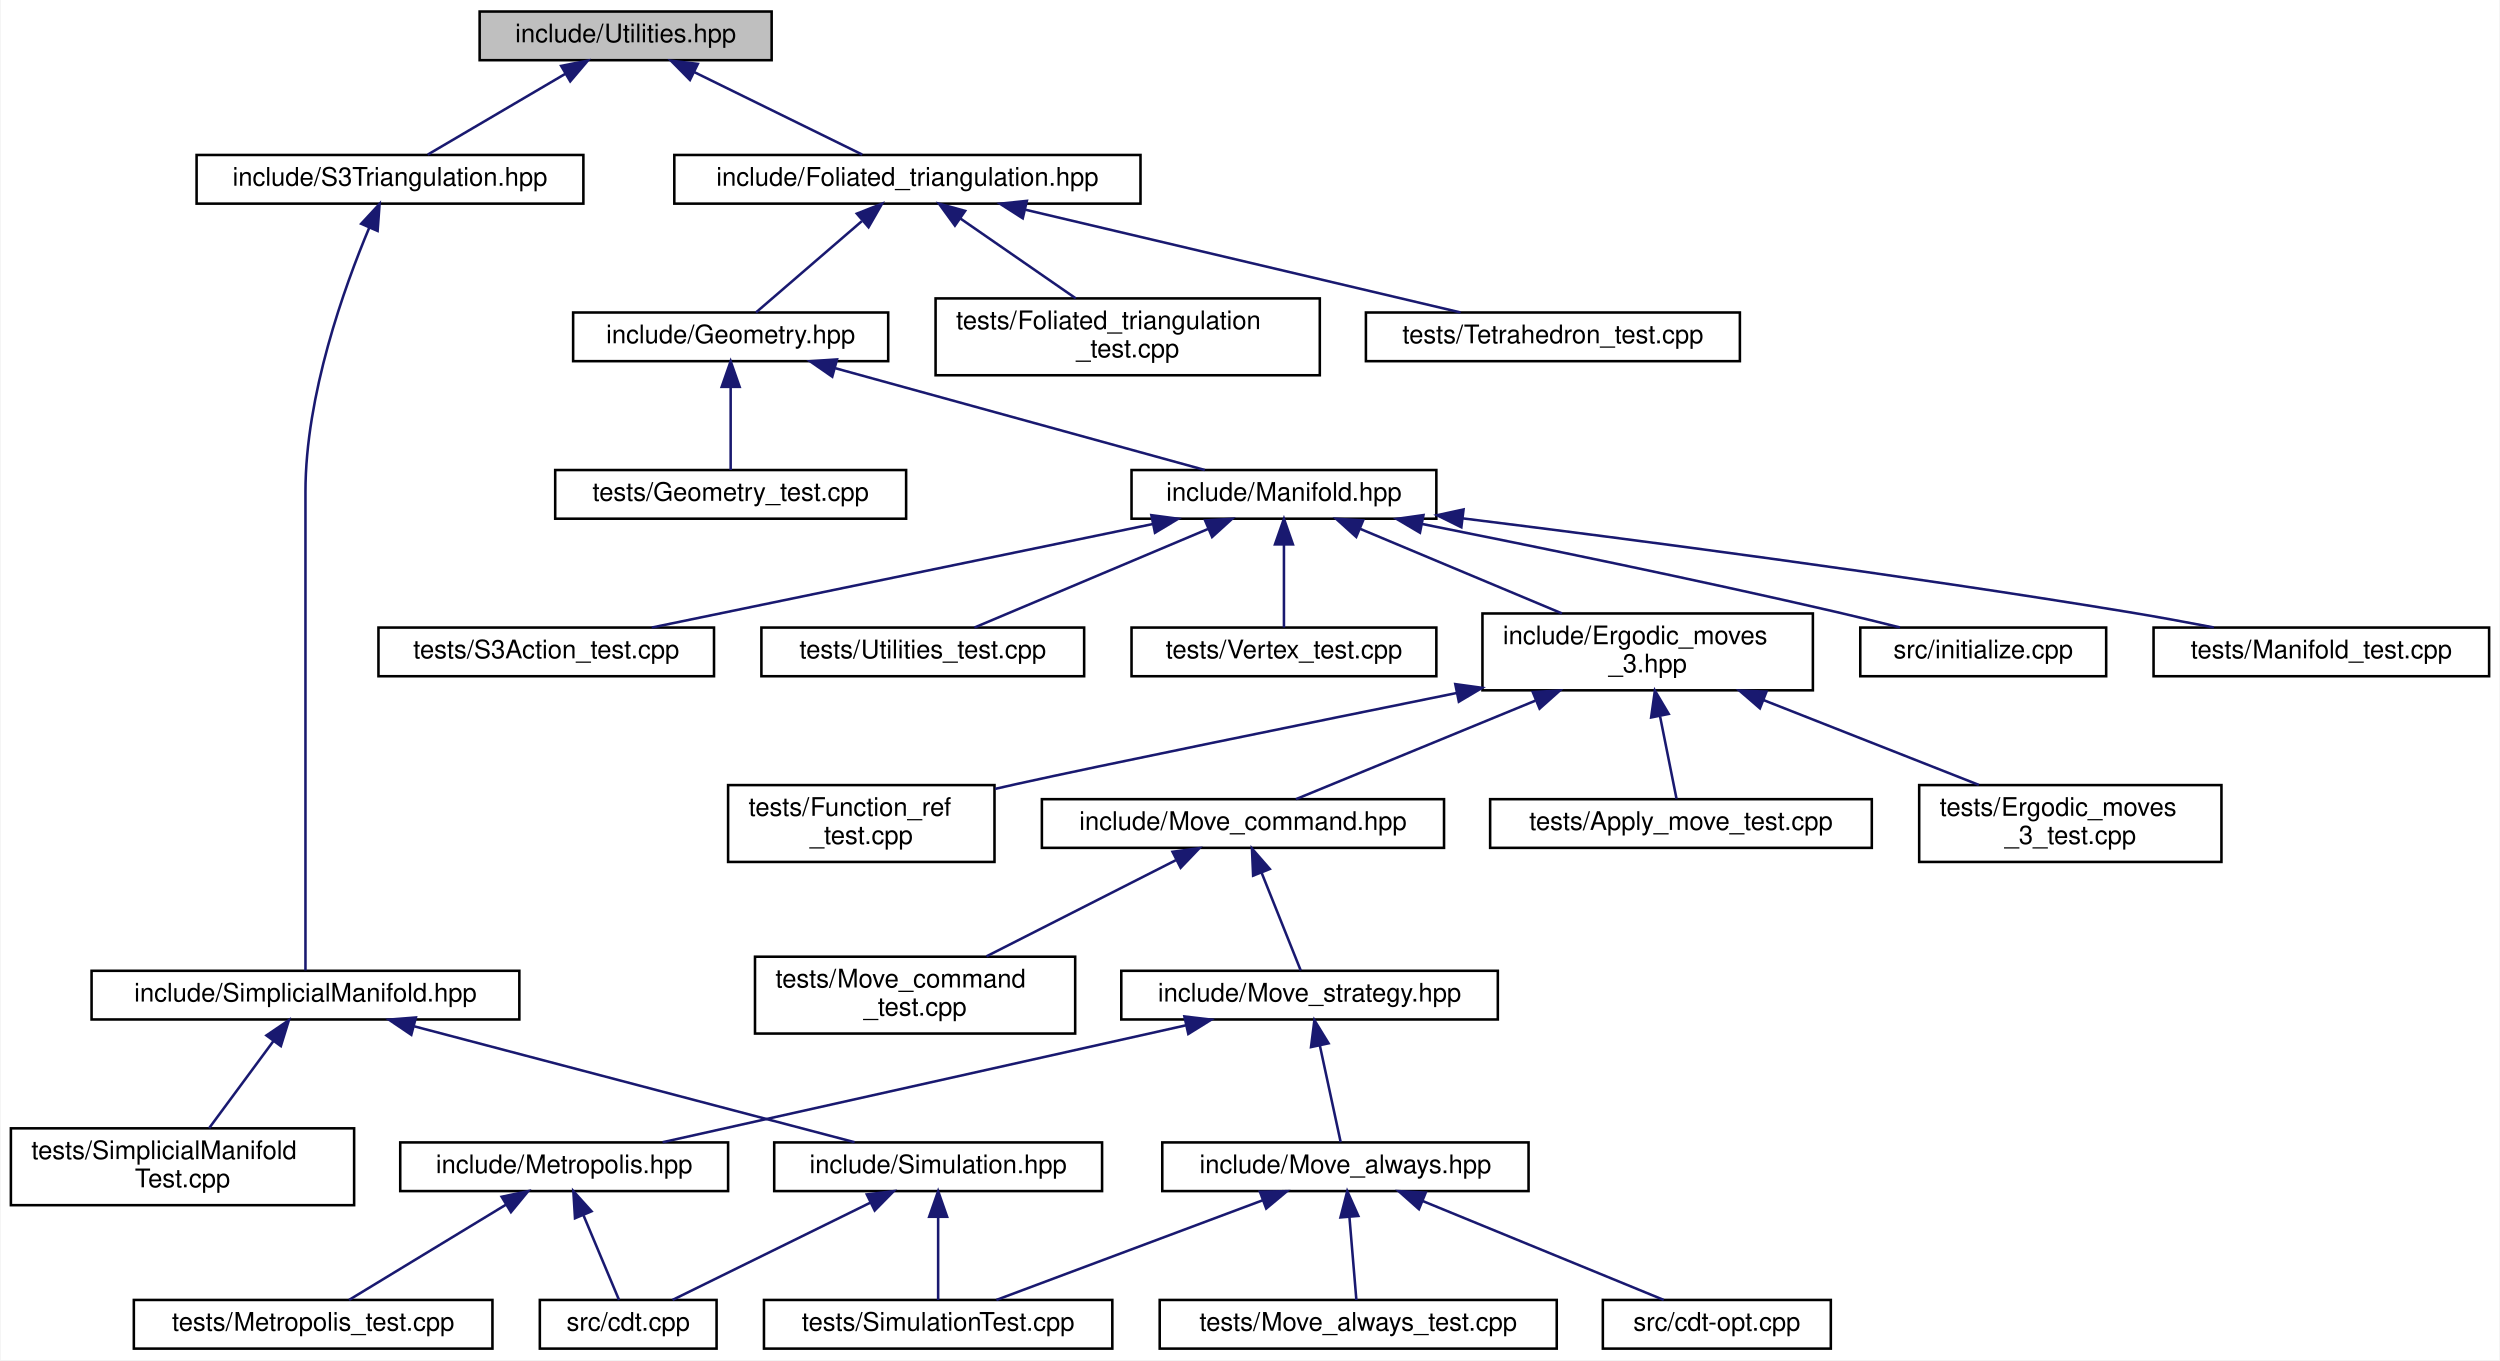
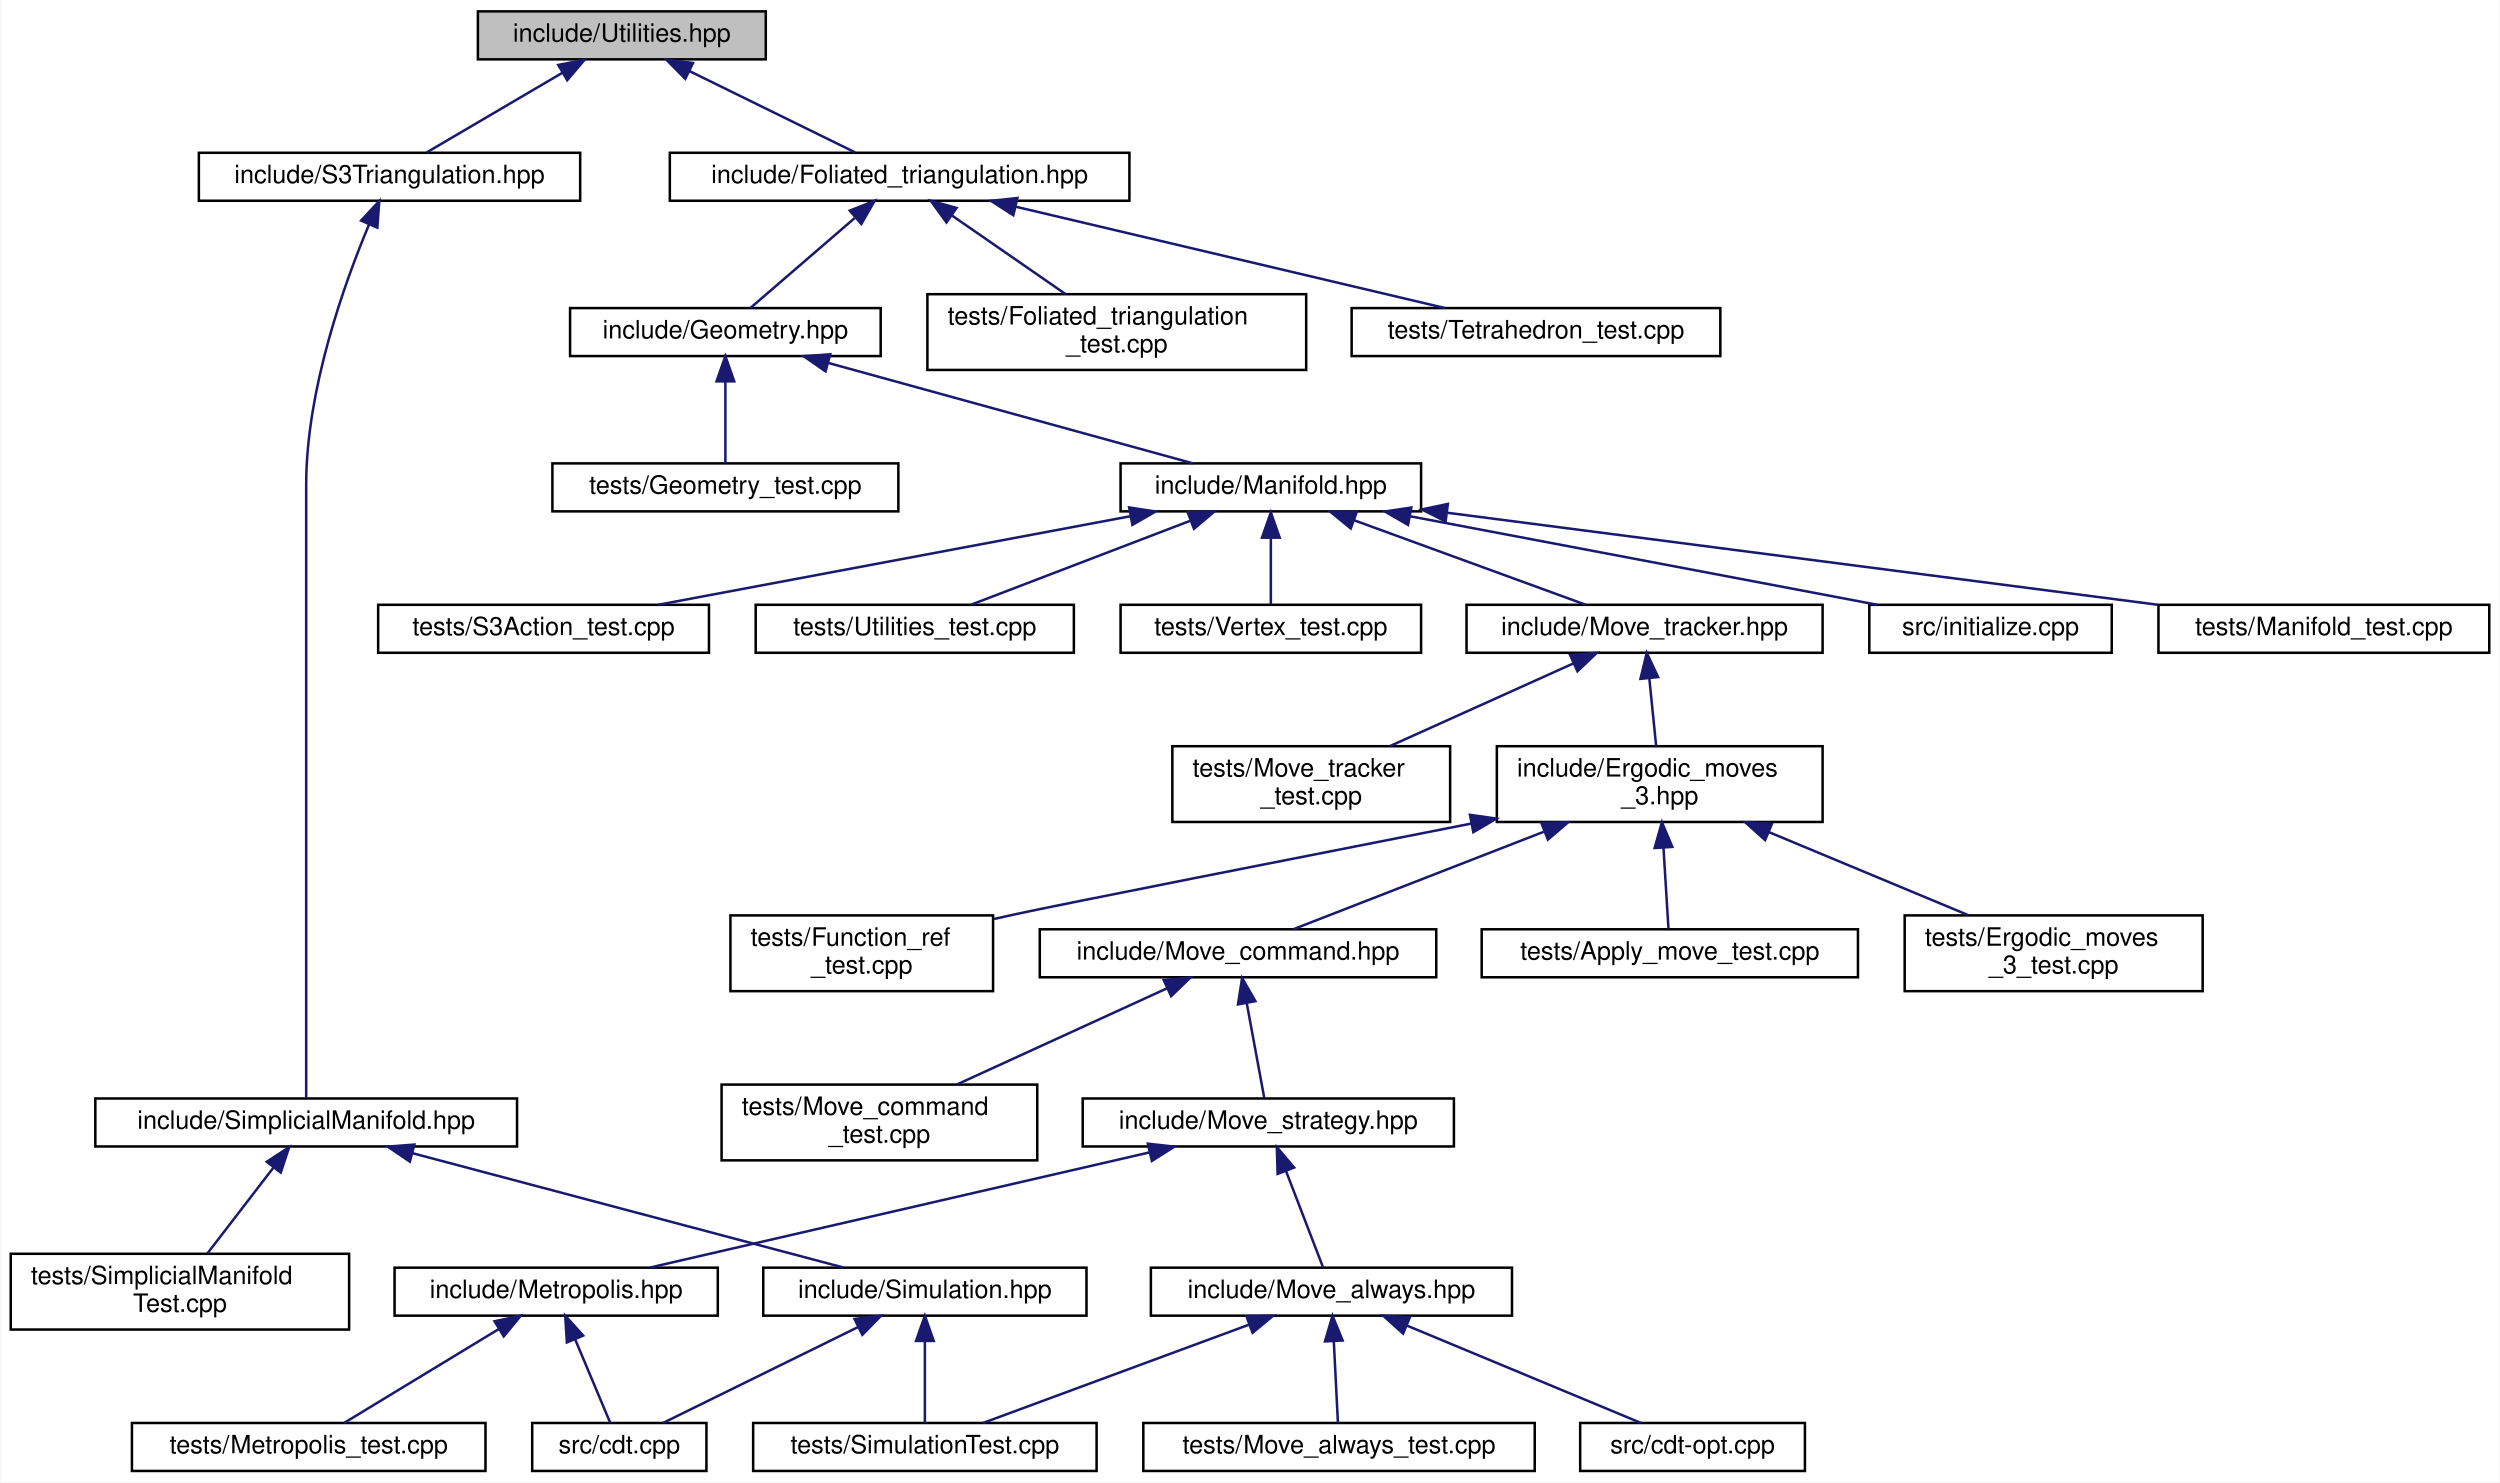
- <svg xmlns="http://www.w3.org/2000/svg" xmlns:xlink="http://www.w3.org/1999/xlink" width="976pt" height="531pt" viewBox="0.00 0.00 975.50 531.00">
-   <g id="graph0" class="graph" transform="scale(1 1) rotate(0) translate(4 527)">
-     <polygon fill="white" stroke="transparent" points="-4,4 -4,-527 971.5,-527 971.5,4 -4,4" />
+ <svg xmlns="http://www.w3.org/2000/svg" xmlns:xlink="http://www.w3.org/1999/xlink" width="990pt" height="587pt" viewBox="0.00 0.00 989.50 587.00">
+   <g id="graph0" class="graph" transform="scale(1 1) rotate(0) translate(4 583)">
+     <polygon fill="white" stroke="transparent" points="-4,4 -4,-583 985.5,-583 985.5,4 -4,4" />
    <g id="node1" class="node">
      <g id="a_node1">
        <a xlink:title="Utility functions.">
-           <polygon fill="#bfbfbf" stroke="black" points="183,-503.5 183,-522.5 297,-522.5 297,-503.5 183,-503.5" />
-           <text text-anchor="middle" x="240" y="-510.5" font-family="Helvetica,sans-Serif" font-size="10.00">include/Utilities.hpp</text>
+           <polygon fill="#bfbfbf" stroke="black" points="185,-559.5 185,-578.5 299,-578.5 299,-559.5 185,-559.5" />
+           <text text-anchor="middle" x="242" y="-566.5" font-family="Helvetica,sans-Serif" font-size="10.00">include/Utilities.hpp</text>
        </a>
      </g>
    </g>
    <g id="node2" class="node">
      <g id="a_node2">
        <a xlink:href="_foliated__triangulation_8hpp.html" target="_top" xlink:title="Create foliated spherical triangulations.">
-           <polygon fill="white" stroke="black" points="259,-447.5 259,-466.5 441,-466.5 441,-447.5 259,-447.5" />
-           <text text-anchor="middle" x="350" y="-454.5" font-family="Helvetica,sans-Serif" font-size="10.00">include/Foliated_triangulation.hpp</text>
+           <polygon fill="white" stroke="black" points="261,-503.5 261,-522.5 443,-522.5 443,-503.5 261,-503.5" />
+           <text text-anchor="middle" x="352" y="-510.5" font-family="Helvetica,sans-Serif" font-size="10.00">include/Foliated_triangulation.hpp</text>
        </a>
      </g>
    </g>
    <g id="edge1" class="edge">
-       <path fill="none" stroke="midnightblue" d="M266.76,-498.86C287.16,-488.85 314.67,-475.35 332.37,-466.65" />
-       <polygon fill="midnightblue" stroke="midnightblue" points="265.11,-495.78 257.67,-503.32 268.19,-502.06 265.11,-495.78" />
-     </g>
-     <g id="node27" class="node">
-       <g id="a_node27">
+       <path fill="none" stroke="midnightblue" d="M268.76,-554.86C289.16,-544.85 316.67,-531.35 334.37,-522.65" />
+       <polygon fill="midnightblue" stroke="midnightblue" points="267.11,-551.78 259.67,-559.32 270.19,-558.06 267.11,-551.78" />
+     </g>
+     <g id="node29" class="node">
+       <g id="a_node29">
        <a xlink:href="_s3_triangulation_8hpp.html" target="_top" xlink:title="Functions on 3D Spherical Delaunay Triangulations.">
-           <polygon fill="white" stroke="black" points="72.5,-447.5 72.5,-466.5 223.5,-466.5 223.5,-447.5 72.5,-447.5" />
-           <text text-anchor="middle" x="148" y="-454.5" font-family="Helvetica,sans-Serif" font-size="10.00">include/S3Triangulation.hpp</text>
-         </a>
-       </g>
-     </g>
-     <g id="edge26" class="edge">
-       <path fill="none" stroke="midnightblue" d="M216.45,-498.18C199.52,-488.24 177.22,-475.15 162.74,-466.65" />
-       <polygon fill="midnightblue" stroke="midnightblue" points="214.82,-501.28 225.22,-503.32 218.37,-495.24 214.82,-501.28" />
+           <polygon fill="white" stroke="black" points="74.5,-503.5 74.5,-522.5 225.5,-522.5 225.5,-503.5 74.5,-503.5" />
+           <text text-anchor="middle" x="150" y="-510.5" font-family="Helvetica,sans-Serif" font-size="10.00">include/S3Triangulation.hpp</text>
+         </a>
+       </g>
+     </g>
+     <g id="edge28" class="edge">
+       <path fill="none" stroke="midnightblue" d="M218.45,-554.18C201.52,-544.24 179.22,-531.15 164.74,-522.65" />
+       <polygon fill="midnightblue" stroke="midnightblue" points="216.82,-557.28 227.22,-559.32 220.37,-551.24 216.82,-557.28" />
    </g>
    <g id="node3" class="node">
      <g id="a_node3">
        <a xlink:href="_geometry_8hpp.html" target="_top" xlink:title="Geometric quantities of Manifold used by MoveAlgorithm.">
-           <polygon fill="white" stroke="black" points="219.5,-386 219.5,-405 342.5,-405 342.5,-386 219.5,-386" />
-           <text text-anchor="middle" x="281" y="-393" font-family="Helvetica,sans-Serif" font-size="10.00">include/Geometry.hpp</text>
+           <polygon fill="white" stroke="black" points="221.5,-442 221.5,-461 344.5,-461 344.5,-442 221.5,-442" />
+           <text text-anchor="middle" x="283" y="-449" font-family="Helvetica,sans-Serif" font-size="10.00">include/Geometry.hpp</text>
        </a>
      </g>
    </g>
    <g id="edge2" class="edge">
-       <path fill="none" stroke="midnightblue" d="M332.2,-440.65C319.04,-429.31 301.62,-414.28 290.87,-405.01" />
-       <polygon fill="midnightblue" stroke="midnightblue" points="330.26,-443.6 340.11,-447.48 334.83,-438.29 330.26,-443.6" />
-     </g>
-     <g id="node25" class="node">
-       <g id="a_node25">
+       <path fill="none" stroke="midnightblue" d="M334.2,-496.65C321.04,-485.31 303.62,-470.28 292.87,-461.01" />
+       <polygon fill="midnightblue" stroke="midnightblue" points="332.26,-499.6 342.11,-503.48 336.83,-494.29 332.26,-499.6" />
+     </g>
+     <g id="node27" class="node">
+       <g id="a_node27">
        <a xlink:href="_foliated__triangulation__test_8cpp.html" target="_top" xlink:title="Tests for foliated triangulations.">
-           <polygon fill="white" stroke="black" points="361,-380.5 361,-410.5 511,-410.5 511,-380.5 361,-380.5" />
-           <text text-anchor="start" x="369" y="-398.5" font-family="Helvetica,sans-Serif" font-size="10.00">tests/Foliated_triangulation</text>
-           <text text-anchor="middle" x="436" y="-387.5" font-family="Helvetica,sans-Serif" font-size="10.00">_test.cpp</text>
-         </a>
-       </g>
-     </g>
-     <g id="edge24" class="edge">
-       <path fill="none" stroke="midnightblue" d="M370.61,-441.74C384.28,-432.28 402.13,-419.93 415.73,-410.52" />
-       <polygon fill="midnightblue" stroke="midnightblue" points="368.55,-438.91 362.32,-447.48 372.54,-444.66 368.55,-438.91" />
-     </g>
-     <g id="node26" class="node">
-       <g id="a_node26">
+           <polygon fill="white" stroke="black" points="363,-436.5 363,-466.5 513,-466.5 513,-436.5 363,-436.5" />
+           <text text-anchor="start" x="371" y="-454.5" font-family="Helvetica,sans-Serif" font-size="10.00">tests/Foliated_triangulation</text>
+           <text text-anchor="middle" x="438" y="-443.5" font-family="Helvetica,sans-Serif" font-size="10.00">_test.cpp</text>
+         </a>
+       </g>
+     </g>
+     <g id="edge26" class="edge">
+       <path fill="none" stroke="midnightblue" d="M372.61,-497.74C386.28,-488.28 404.13,-475.93 417.73,-466.52" />
+       <polygon fill="midnightblue" stroke="midnightblue" points="370.55,-494.91 364.32,-503.48 374.54,-500.66 370.55,-494.91" />
+     </g>
+     <g id="node28" class="node">
+       <g id="a_node28">
        <a xlink:href="_tetrahedron__test_8cpp.html" target="_top" xlink:title="Tests for 3D triangulated and foliated tetrahedrons.">
-           <polygon fill="white" stroke="black" points="529,-386 529,-405 675,-405 675,-386 529,-386" />
-           <text text-anchor="middle" x="602" y="-393" font-family="Helvetica,sans-Serif" font-size="10.00">tests/Tetrahedron_test.cpp</text>
-         </a>
-       </g>
-     </g>
-     <g id="edge25" class="edge">
-       <path fill="none" stroke="midnightblue" d="M396.11,-445.11C445.02,-433.57 521.27,-415.56 565.96,-405.01" />
-       <polygon fill="midnightblue" stroke="midnightblue" points="395.03,-441.77 386.11,-447.48 396.64,-448.58 395.03,-441.77" />
+           <polygon fill="white" stroke="black" points="531,-442 531,-461 677,-461 677,-442 531,-442" />
+           <text text-anchor="middle" x="604" y="-449" font-family="Helvetica,sans-Serif" font-size="10.00">tests/Tetrahedron_test.cpp</text>
+         </a>
+       </g>
+     </g>
+     <g id="edge27" class="edge">
+       <path fill="none" stroke="midnightblue" d="M398.11,-501.11C447.02,-489.57 523.27,-471.56 567.96,-461.01" />
+       <polygon fill="midnightblue" stroke="midnightblue" points="397.03,-497.77 388.11,-503.48 398.64,-504.58 397.03,-497.77" />
    </g>
    <g id="node4" class="node">
      <g id="a_node4">
        <a xlink:href="_manifold_8hpp.html" target="_top" xlink:title="Data structures for manifolds.">
-           <polygon fill="white" stroke="black" points="437.5,-324.5 437.5,-343.5 556.5,-343.5 556.5,-324.5 437.5,-324.5" />
-           <text text-anchor="middle" x="497" y="-331.5" font-family="Helvetica,sans-Serif" font-size="10.00">include/Manifold.hpp</text>
+           <polygon fill="white" stroke="black" points="439.5,-380.5 439.5,-399.5 558.5,-399.5 558.5,-380.5 439.5,-380.5" />
+           <text text-anchor="middle" x="499" y="-387.5" font-family="Helvetica,sans-Serif" font-size="10.00">include/Manifold.hpp</text>
        </a>
      </g>
    </g>
    <g id="edge3" class="edge">
-       <path fill="none" stroke="midnightblue" d="M321.84,-383.25C363.81,-371.69 428.2,-353.95 466.11,-343.51" />
-       <polygon fill="midnightblue" stroke="midnightblue" points="320.66,-379.94 311.95,-385.98 322.52,-386.69 320.66,-379.94" />
+       <path fill="none" stroke="midnightblue" d="M323.84,-439.25C365.81,-427.69 430.2,-409.95 468.11,-399.51" />
+       <polygon fill="midnightblue" stroke="midnightblue" points="322.66,-435.94 313.95,-441.98 324.52,-442.69 322.66,-435.94" />
+     </g>
+     <g id="node26" class="node">
+       <g id="a_node26">
+         <a xlink:href="_geometry__test_8cpp.html" target="_top" xlink:title="Tests of new geometry data structure.">
+           <polygon fill="white" stroke="black" points="214.5,-380.5 214.5,-399.5 351.5,-399.5 351.5,-380.5 214.5,-380.5" />
+           <text text-anchor="middle" x="283" y="-387.5" font-family="Helvetica,sans-Serif" font-size="10.00">tests/Geometry_test.cpp</text>
+         </a>
+       </g>
+     </g>
+     <g id="edge25" class="edge">
+       <path fill="none" stroke="midnightblue" d="M283,-431.82C283,-421 283,-407.9 283,-399.51" />
+       <polygon fill="midnightblue" stroke="midnightblue" points="279.5,-431.98 283,-441.98 286.5,-431.98 279.5,-431.98" />
+     </g>
+     <g id="node5" class="node">
+       <g id="a_node5">
+         <a xlink:href="_move__tracker_8hpp.html" target="_top" xlink:title="Track ergodic moves.">
+           <polygon fill="white" stroke="black" points="576.5,-324.5 576.5,-343.5 717.5,-343.5 717.5,-324.5 576.5,-324.5" />
+           <text text-anchor="middle" x="647" y="-331.5" font-family="Helvetica,sans-Serif" font-size="10.00">include/Move_tracker.hpp</text>
+         </a>
+       </g>
+     </g>
+     <g id="edge4" class="edge">
+       <path fill="none" stroke="midnightblue" d="M532.15,-376.91C559.97,-366.75 599.02,-352.51 623.66,-343.52" />
+       <polygon fill="midnightblue" stroke="midnightblue" points="530.65,-373.73 522.45,-380.44 533.04,-380.3 530.65,-373.73" />
+     </g>
+     <g id="node21" class="node">
+       <g id="a_node21">
+         <a xlink:href="initialize_8cpp.html" target="_top" xlink:title="Generates initial spacetimes.">
+           <polygon fill="white" stroke="black" points="736,-324.5 736,-343.5 832,-343.5 832,-324.5 736,-324.5" />
+           <text text-anchor="middle" x="784" y="-331.5" font-family="Helvetica,sans-Serif" font-size="10.00">src/initialize.cpp</text>
+         </a>
+       </g>
+     </g>
+     <g id="edge20" class="edge">
+       <path fill="none" stroke="midnightblue" d="M554.22,-378.54C608.08,-368.33 689,-353 739.05,-343.52" />
+       <polygon fill="midnightblue" stroke="midnightblue" points="553.33,-375.14 544.16,-380.44 554.64,-382.02 553.33,-375.14" />
+     </g>
+     <g id="node22" class="node">
+       <g id="a_node22">
+         <a xlink:href="_manifold__test_8cpp.html" target="_top" xlink:title="Tests of new manifold data structure.">
+           <polygon fill="white" stroke="black" points="850.5,-324.5 850.5,-343.5 981.5,-343.5 981.5,-324.5 850.5,-324.5" />
+           <text text-anchor="middle" x="916" y="-331.5" font-family="Helvetica,sans-Serif" font-size="10.00">tests/Manifold_test.cpp</text>
+         </a>
+       </g>
+     </g>
+     <g id="edge21" class="edge">
+       <path fill="none" stroke="midnightblue" d="M569.01,-379.93C647.41,-369.78 773.52,-353.45 850.17,-343.52" />
+       <polygon fill="midnightblue" stroke="midnightblue" points="568.21,-376.51 558.75,-381.26 569.11,-383.45 568.21,-376.51" />
+     </g>
+     <g id="node23" class="node">
+       <g id="a_node23">
+         <a xlink:href="_s3_action__test_8cpp.html" target="_top" xlink:title="Tests for the S3 action functions.">
+           <polygon fill="white" stroke="black" points="145.5,-324.5 145.5,-343.5 276.5,-343.5 276.5,-324.5 145.5,-324.5" />
+           <text text-anchor="middle" x="211" y="-331.5" font-family="Helvetica,sans-Serif" font-size="10.00">tests/S3Action_test.cpp</text>
+         </a>
+       </g>
+     </g>
+     <g id="edge22" class="edge">
+       <path fill="none" stroke="midnightblue" d="M443.2,-378.54C388.77,-368.33 307,-353 256.42,-343.52" />
+       <polygon fill="midnightblue" stroke="midnightblue" points="442.89,-382.04 453.37,-380.44 444.18,-375.16 442.89,-382.04" />
    </g>
    <g id="node24" class="node">
      <g id="a_node24">
-         <a xlink:href="_geometry__test_8cpp.html" target="_top" xlink:title="Tests of new geometry data structure.">
-           <polygon fill="white" stroke="black" points="212.5,-324.5 212.5,-343.5 349.5,-343.5 349.5,-324.5 212.5,-324.5" />
-           <text text-anchor="middle" x="281" y="-331.5" font-family="Helvetica,sans-Serif" font-size="10.00">tests/Geometry_test.cpp</text>
+         <a xlink:href="_utilities__test_8cpp.html" target="_top" xlink:title="Tests on utility functions.">
+           <polygon fill="white" stroke="black" points="295,-324.5 295,-343.5 421,-343.5 421,-324.5 295,-324.5" />
+           <text text-anchor="middle" x="358" y="-331.5" font-family="Helvetica,sans-Serif" font-size="10.00">tests/Utilities_test.cpp</text>
        </a>
      </g>
    </g>
    <g id="edge23" class="edge">
-       <path fill="none" stroke="midnightblue" d="M281,-375.82C281,-365 281,-351.9 281,-343.51" />
-       <polygon fill="midnightblue" stroke="midnightblue" points="277.5,-375.98 281,-385.98 284.5,-375.98 277.5,-375.98" />
-     </g>
-     <g id="node5" class="node">
-       <g id="a_node5">
+       <path fill="none" stroke="midnightblue" d="M467.07,-376.77C440.59,-366.63 403.61,-352.47 380.24,-343.52" />
+       <polygon fill="midnightblue" stroke="midnightblue" points="466.07,-380.14 476.66,-380.44 468.57,-373.6 466.07,-380.14" />
+     </g>
+     <g id="node25" class="node">
+       <g id="a_node25">
+         <a xlink:href="_vertex__test_8cpp.html" target="_top" xlink:title="Tests on vertices in Delaunay triangulations.">
+           <polygon fill="white" stroke="black" points="439.5,-324.5 439.5,-343.5 558.5,-343.5 558.5,-324.5 439.5,-324.5" />
+           <text text-anchor="middle" x="499" y="-331.5" font-family="Helvetica,sans-Serif" font-size="10.00">tests/Vertex_test.cpp</text>
+         </a>
+       </g>
+     </g>
+     <g id="edge24" class="edge">
+       <path fill="none" stroke="midnightblue" d="M499,-369.8C499,-360.91 499,-350.78 499,-343.75" />
+       <polygon fill="midnightblue" stroke="midnightblue" points="495.5,-370.08 499,-380.08 502.5,-370.08 495.5,-370.08" />
+     </g>
+     <g id="node6" class="node">
+       <g id="a_node6">
        <a xlink:href="_ergodic__moves__3_8hpp.html" target="_top" xlink:title="Pachner moves on 2+1 dimensional foliated Delaunay triangulations.">
-           <polygon fill="white" stroke="black" points="574.5,-257.5 574.5,-287.5 703.5,-287.5 703.5,-257.5 574.5,-257.5" />
-           <text text-anchor="start" x="582.5" y="-275.5" font-family="Helvetica,sans-Serif" font-size="10.00">include/Ergodic_moves</text>
-           <text text-anchor="middle" x="639" y="-264.5" font-family="Helvetica,sans-Serif" font-size="10.00">_3.hpp</text>
-         </a>
-       </g>
-     </g>
-     <g id="edge4" class="edge">
-       <path fill="none" stroke="midnightblue" d="M526.62,-320.59C549.64,-310.94 581.59,-297.56 605.53,-287.52" />
-       <polygon fill="midnightblue" stroke="midnightblue" points="525.22,-317.38 517.35,-324.48 527.92,-323.84 525.22,-317.38" />
+           <polygon fill="white" stroke="black" points="588.5,-257.5 588.5,-287.5 717.5,-287.5 717.5,-257.5 588.5,-257.5" />
+           <text text-anchor="start" x="596.5" y="-275.5" font-family="Helvetica,sans-Serif" font-size="10.00">include/Ergodic_moves</text>
+           <text text-anchor="middle" x="653" y="-264.5" font-family="Helvetica,sans-Serif" font-size="10.00">_3.hpp</text>
+         </a>
+       </g>
+     </g>
+     <g id="edge5" class="edge">
+       <path fill="none" stroke="midnightblue" d="M648.89,-314.23C649.76,-305.59 650.78,-295.5 651.59,-287.52" />
+       <polygon fill="midnightblue" stroke="midnightblue" points="645.38,-314.17 647.86,-324.48 652.35,-314.88 645.38,-314.17" />
+     </g>
+     <g id="node20" class="node">
+       <g id="a_node20">
+         <a xlink:href="_move__tracker__test_8cpp.html" target="_top" xlink:title="Tests of MoveTracker, that is, that moves are tracked properly.">
+           <polygon fill="white" stroke="black" points="460,-257.5 460,-287.5 570,-287.5 570,-257.5 460,-257.5" />
+           <text text-anchor="start" x="468" y="-275.5" font-family="Helvetica,sans-Serif" font-size="10.00">tests/Move_tracker</text>
+           <text text-anchor="middle" x="515" y="-264.5" font-family="Helvetica,sans-Serif" font-size="10.00">_test.cpp</text>
+         </a>
+       </g>
+     </g>
+     <g id="edge19" class="edge">
+       <path fill="none" stroke="midnightblue" d="M618.89,-320.33C597.54,-310.7 568.17,-297.47 546.11,-287.52" />
+       <polygon fill="midnightblue" stroke="midnightblue" points="617.53,-323.56 628.09,-324.48 620.41,-317.17 617.53,-323.56" />
+     </g>
+     <g id="node7" class="node">
+       <g id="a_node7">
+         <a xlink:href="_move__command_8hpp.html" target="_top" xlink:title="Do ergodic moves using the Command pattern.">
+           <polygon fill="white" stroke="black" points="407.5,-196 407.5,-215 564.5,-215 564.5,-196 407.5,-196" />
+           <text text-anchor="middle" x="486" y="-203" font-family="Helvetica,sans-Serif" font-size="10.00">include/Move_command.hpp</text>
+         </a>
+       </g>
+     </g>
+     <g id="edge6" class="edge">
+       <path fill="none" stroke="midnightblue" d="M607.07,-253.62C574.74,-241.04 532.93,-224.77 507.86,-215.01" />
+       <polygon fill="midnightblue" stroke="midnightblue" points="606.17,-257.03 616.76,-257.4 608.71,-250.51 606.17,-257.03" />
+     </g>
+     <g id="node17" class="node">
+       <g id="a_node17">
+         <a xlink:href="_apply__move__test_8cpp.html" target="_top" xlink:title="Applying ergodic moves to manifolds.">
+           <polygon fill="white" stroke="black" points="582.5,-196 582.5,-215 731.5,-215 731.5,-196 582.5,-196" />
+           <text text-anchor="middle" x="657" y="-203" font-family="Helvetica,sans-Serif" font-size="10.00">tests/Apply_move_test.cpp</text>
+         </a>
+       </g>
+     </g>
+     <g id="edge16" class="edge">
+       <path fill="none" stroke="midnightblue" d="M654.49,-247.25C655.18,-236.02 655.96,-223.38 656.46,-215.19" />
+       <polygon fill="midnightblue" stroke="midnightblue" points="650.99,-247.2 653.87,-257.4 657.98,-247.63 650.99,-247.2" />
+     </g>
+     <g id="node18" class="node">
+       <g id="a_node18">
+         <a xlink:href="_ergodic__moves__3__test_8cpp.html" target="_top" xlink:title="Tests for ergodic moves on foliated triangulations.">
+           <polygon fill="white" stroke="black" points="750,-190.5 750,-220.5 868,-220.5 868,-190.5 750,-190.5" />
+           <text text-anchor="start" x="758" y="-208.5" font-family="Helvetica,sans-Serif" font-size="10.00">tests/Ergodic_moves</text>
+           <text text-anchor="middle" x="809" y="-197.5" font-family="Helvetica,sans-Serif" font-size="10.00">_3_test.cpp</text>
+         </a>
+       </g>
+     </g>
+     <g id="edge17" class="edge">
+       <path fill="none" stroke="midnightblue" d="M696.09,-253.54C721.06,-243.14 752.03,-230.24 775.22,-220.58" />
+       <polygon fill="midnightblue" stroke="midnightblue" points="694.73,-250.32 686.85,-257.4 697.43,-256.78 694.73,-250.32" />
    </g>
    <g id="node19" class="node">
      <g id="a_node19">
-         <a xlink:href="initialize_8cpp.html" target="_top" xlink:title="Generates initial spacetimes.">
-           <polygon fill="white" stroke="black" points="722,-263 722,-282 818,-282 818,-263 722,-263" />
-           <text text-anchor="middle" x="770" y="-270" font-family="Helvetica,sans-Serif" font-size="10.00">src/initialize.cpp</text>
+         <a xlink:href="_function__ref__test_8cpp_source.html" target="_top" xlink:title=" ">
+           <polygon fill="white" stroke="black" points="285,-190.5 285,-220.5 389,-220.5 389,-190.5 285,-190.5" />
+           <text text-anchor="start" x="293" y="-208.5" font-family="Helvetica,sans-Serif" font-size="10.00">tests/Function_ref</text>
+           <text text-anchor="middle" x="337" y="-197.5" font-family="Helvetica,sans-Serif" font-size="10.00">_test.cpp</text>
        </a>
      </g>
    </g>
    <g id="edge18" class="edge">
-       <path fill="none" stroke="midnightblue" d="M550.84,-322.46C594.62,-313.73 657.95,-300.73 713,-288 720.96,-286.16 729.51,-284.05 737.51,-282.03" />
-       <polygon fill="midnightblue" stroke="midnightblue" points="550.1,-319.04 540.97,-324.42 551.47,-325.91 550.1,-319.04" />
-     </g>
-     <g id="node20" class="node">
-       <g id="a_node20">
-         <a xlink:href="_manifold__test_8cpp.html" target="_top" xlink:title="Tests of new manifold data structure.">
-           <polygon fill="white" stroke="black" points="836.5,-263 836.5,-282 967.5,-282 967.5,-263 836.5,-263" />
-           <text text-anchor="middle" x="902" y="-270" font-family="Helvetica,sans-Serif" font-size="10.00">tests/Manifold_test.cpp</text>
-         </a>
-       </g>
-     </g>
-     <g id="edge19" class="edge">
-       <path fill="none" stroke="midnightblue" d="M566.77,-324.63C633.68,-316.33 737.46,-302.75 827,-288 837.73,-286.23 849.28,-284.11 860.03,-282.04" />
-       <polygon fill="midnightblue" stroke="midnightblue" points="566.26,-321.16 556.76,-325.86 567.12,-328.11 566.26,-321.16" />
-     </g>
-     <g id="node21" class="node">
-       <g id="a_node21">
-         <a xlink:href="_s3_action__test_8cpp.html" target="_top" xlink:title="Tests for the S3 action functions.">
-           <polygon fill="white" stroke="black" points="143.5,-263 143.5,-282 274.5,-282 274.5,-263 143.5,-263" />
-           <text text-anchor="middle" x="209" y="-270" font-family="Helvetica,sans-Serif" font-size="10.00">tests/S3Action_test.cpp</text>
-         </a>
-       </g>
-     </g>
-     <g id="edge20" class="edge">
-       <path fill="none" stroke="midnightblue" d="M445.7,-322.4C389.87,-310.87 301.69,-292.65 250.19,-282.01" />
-       <polygon fill="midnightblue" stroke="midnightblue" points="445.24,-325.88 455.74,-324.48 446.65,-319.02 445.24,-325.88" />
-     </g>
-     <g id="node22" class="node">
-       <g id="a_node22">
-         <a xlink:href="_utilities__test_8cpp.html" target="_top" xlink:title="Tests on utility functions.">
-           <polygon fill="white" stroke="black" points="293,-263 293,-282 419,-282 419,-263 293,-263" />
-           <text text-anchor="middle" x="356" y="-270" font-family="Helvetica,sans-Serif" font-size="10.00">tests/Utilities_test.cpp</text>
-         </a>
-       </g>
-     </g>
-     <g id="edge21" class="edge">
-       <path fill="none" stroke="midnightblue" d="M467.33,-320.48C439.95,-308.92 400.02,-292.08 376.16,-282.01" />
-       <polygon fill="midnightblue" stroke="midnightblue" points="466.22,-323.81 476.8,-324.48 468.95,-317.36 466.22,-323.81" />
-     </g>
-     <g id="node23" class="node">
-       <g id="a_node23">
-         <a xlink:href="_vertex__test_8cpp.html" target="_top" xlink:title="Tests on vertices in Delaunay triangulations.">
-           <polygon fill="white" stroke="black" points="437.5,-263 437.5,-282 556.5,-282 556.5,-263 437.5,-263" />
-           <text text-anchor="middle" x="497" y="-270" font-family="Helvetica,sans-Serif" font-size="10.00">tests/Vertex_test.cpp</text>
-         </a>
-       </g>
-     </g>
-     <g id="edge22" class="edge">
-       <path fill="none" stroke="midnightblue" d="M497,-314.32C497,-303.5 497,-290.4 497,-282.01" />
-       <polygon fill="midnightblue" stroke="midnightblue" points="493.5,-314.48 497,-324.48 500.5,-314.48 493.5,-314.48" />
-     </g>
-     <g id="node6" class="node">
-       <g id="a_node6">
-         <a xlink:href="_move__command_8hpp.html" target="_top" xlink:title="Do ergodic moves using the Command pattern.">
-           <polygon fill="white" stroke="black" points="402.5,-196 402.5,-215 559.5,-215 559.5,-196 402.5,-196" />
-           <text text-anchor="middle" x="481" y="-203" font-family="Helvetica,sans-Serif" font-size="10.00">include/Move_command.hpp</text>
-         </a>
-       </g>
-     </g>
-     <g id="edge5" class="edge">
-       <path fill="none" stroke="midnightblue" d="M595.15,-253.46C564.62,-240.9 525.3,-224.72 501.68,-215.01" />
-       <polygon fill="midnightblue" stroke="midnightblue" points="594.14,-256.83 604.72,-257.4 596.8,-250.35 594.14,-256.83" />
+       <path fill="none" stroke="midnightblue" d="M578.38,-256.87C509.57,-243.36 415.52,-224.82 398,-221 395.13,-220.37 392.18,-219.72 389.21,-219.05" />
+       <polygon fill="midnightblue" stroke="midnightblue" points="577.85,-260.33 588.33,-258.83 579.19,-253.46 577.85,-260.33" />
+     </g>
+     <g id="node8" class="node">
+       <g id="a_node8">
+         <a xlink:href="_move__strategy_8hpp.html" target="_top" xlink:title="Template class for move algorithms (strategies) on manifolds.">
+           <polygon fill="white" stroke="black" points="424.5,-129 424.5,-148 571.5,-148 571.5,-129 424.5,-129" />
+           <text text-anchor="middle" x="498" y="-136" font-family="Helvetica,sans-Serif" font-size="10.00">include/Move_strategy.hpp</text>
+         </a>
+       </g>
+     </g>
+     <g id="edge7" class="edge">
+       <path fill="none" stroke="midnightblue" d="M489.5,-185.54C491.78,-173.17 494.65,-157.62 496.41,-148.13" />
+       <polygon fill="midnightblue" stroke="midnightblue" points="485.99,-185.26 487.62,-195.73 492.88,-186.54 485.99,-185.26" />
    </g>
    <g id="node16" class="node">
      <g id="a_node16">
-         <a xlink:href="_apply__move__test_8cpp.html" target="_top" xlink:title="Applying ergodic moves to manifolds.">
-           <polygon fill="white" stroke="black" points="577.5,-196 577.5,-215 726.5,-215 726.5,-196 577.5,-196" />
-           <text text-anchor="middle" x="652" y="-203" font-family="Helvetica,sans-Serif" font-size="10.00">tests/Apply_move_test.cpp</text>
+         <a xlink:href="_move__command__test_8cpp.html" target="_top" xlink:title="Tests of MoveCommand, that is, that moves are handled properly.">
+           <polygon fill="white" stroke="black" points="281.5,-123.5 281.5,-153.5 406.5,-153.5 406.5,-123.5 281.5,-123.5" />
+           <text text-anchor="start" x="289.5" y="-141.5" font-family="Helvetica,sans-Serif" font-size="10.00">tests/Move_command</text>
+           <text text-anchor="middle" x="344" y="-130.5" font-family="Helvetica,sans-Serif" font-size="10.00">_test.cpp</text>
        </a>
      </g>
    </g>
    <g id="edge15" class="edge">
-       <path fill="none" stroke="midnightblue" d="M643.85,-247.25C646.1,-236.02 648.62,-223.38 650.26,-215.19" />
-       <polygon fill="midnightblue" stroke="midnightblue" points="640.35,-246.9 641.82,-257.4 647.21,-248.28 640.35,-246.9" />
-     </g>
-     <g id="node17" class="node">
-       <g id="a_node17">
-         <a xlink:href="_ergodic__moves__3__test_8cpp.html" target="_top" xlink:title="Tests for ergodic moves on foliated triangulations.">
-           <polygon fill="white" stroke="black" points="745,-190.5 745,-220.5 863,-220.5 863,-190.5 745,-190.5" />
-           <text text-anchor="start" x="753" y="-208.5" font-family="Helvetica,sans-Serif" font-size="10.00">tests/Ergodic_moves</text>
-           <text text-anchor="middle" x="804" y="-197.5" font-family="Helvetica,sans-Serif" font-size="10.00">_3_test.cpp</text>
-         </a>
-       </g>
-     </g>
-     <g id="edge16" class="edge">
-       <path fill="none" stroke="midnightblue" d="M684.23,-253.68C710.69,-243.26 743.63,-230.28 768.27,-220.58" />
-       <polygon fill="midnightblue" stroke="midnightblue" points="682.82,-250.47 674.8,-257.4 685.39,-256.99 682.82,-250.47" />
-     </g>
-     <g id="node18" class="node">
-       <g id="a_node18">
-         <a xlink:href="_function__ref__test_8cpp_source.html" target="_top" xlink:title=" ">
-           <polygon fill="white" stroke="black" points="280,-190.5 280,-220.5 384,-220.5 384,-190.5 280,-190.5" />
-           <text text-anchor="start" x="288" y="-208.5" font-family="Helvetica,sans-Serif" font-size="10.00">tests/Function_ref</text>
-           <text text-anchor="middle" x="332" y="-197.5" font-family="Helvetica,sans-Serif" font-size="10.00">_test.cpp</text>
-         </a>
-       </g>
-     </g>
-     <g id="edge17" class="edge">
-       <path fill="none" stroke="midnightblue" d="M564.56,-256.48C504.54,-244.32 425.06,-228.1 393,-221 390.13,-220.36 387.19,-219.7 384.22,-219.02" />
-       <polygon fill="midnightblue" stroke="midnightblue" points="563.89,-259.92 574.39,-258.47 565.28,-253.06 563.89,-259.92" />
-     </g>
-     <g id="node7" class="node">
-       <g id="a_node7">
-         <a xlink:href="_move__strategy_8hpp.html" target="_top" xlink:title="Template class for move algorithms (strategies) on manifolds.">
-           <polygon fill="white" stroke="black" points="433.5,-129 433.5,-148 580.5,-148 580.5,-129 433.5,-129" />
-           <text text-anchor="middle" x="507" y="-136" font-family="Helvetica,sans-Serif" font-size="10.00">include/Move_strategy.hpp</text>
-         </a>
-       </g>
-     </g>
-     <g id="edge6" class="edge">
-       <path fill="none" stroke="midnightblue" d="M488.28,-186.29C493.28,-173.81 499.67,-157.81 503.55,-148.13" />
-       <polygon fill="midnightblue" stroke="midnightblue" points="484.97,-185.15 484.51,-195.73 491.47,-187.75 484.97,-185.15" />
-     </g>
-     <g id="node15" class="node">
-       <g id="a_node15">
-         <a xlink:href="_move__command__test_8cpp.html" target="_top" xlink:title="Tests of MoveCommand, that is, that moves are handled properly.">
-           <polygon fill="white" stroke="black" points="290.5,-123.5 290.5,-153.5 415.5,-153.5 415.5,-123.5 290.5,-123.5" />
-           <text text-anchor="start" x="298.5" y="-141.5" font-family="Helvetica,sans-Serif" font-size="10.00">tests/Move_command</text>
-           <text text-anchor="middle" x="353" y="-130.5" font-family="Helvetica,sans-Serif" font-size="10.00">_test.cpp</text>
-         </a>
-       </g>
-     </g>
-     <g id="edge14" class="edge">
-       <path fill="none" stroke="midnightblue" d="M454.8,-191.19C433.27,-180.26 402.84,-164.81 380.87,-153.65" />
-       <polygon fill="midnightblue" stroke="midnightblue" points="453.5,-194.46 464,-195.87 456.67,-188.22 453.5,-194.46" />
-     </g>
-     <g id="node8" class="node">
-       <g id="a_node8">
+       <path fill="none" stroke="midnightblue" d="M457.86,-191.62C433.84,-180.63 399.36,-164.84 374.65,-153.53" />
+       <polygon fill="midnightblue" stroke="midnightblue" points="456.59,-194.89 467.14,-195.87 459.51,-188.52 456.59,-194.89" />
+     </g>
+     <g id="node9" class="node">
+       <g id="a_node9">
        <a xlink:href="_metropolis_8hpp.html" target="_top" xlink:title="Perform Metropolis-Hastings algorithm on Delaunay Triangulations.">
          <polygon fill="white" stroke="black" points="152,-62 152,-81 280,-81 280,-62 152,-62" />
          <text text-anchor="middle" x="216" y="-69" font-family="Helvetica,sans-Serif" font-size="10.00">include/Metropolis.hpp</text>
        </a>
      </g>
    </g>
-     <g id="edge7" class="edge">
-       <path fill="none" stroke="midnightblue" d="M458.75,-126.72C401.45,-113.92 307.03,-92.83 254.43,-81.08" />
-       <polygon fill="midnightblue" stroke="midnightblue" points="458.14,-130.17 468.66,-128.94 459.66,-123.34 458.14,-130.17" />
-     </g>
-     <g id="node11" class="node">
-       <g id="a_node11">
+     <g id="edge8" class="edge">
+       <path fill="none" stroke="midnightblue" d="M450.9,-126.64C395.34,-113.84 304.11,-92.81 253.24,-81.08" />
+       <polygon fill="midnightblue" stroke="midnightblue" points="450.31,-130.1 460.84,-128.94 451.89,-123.28 450.31,-130.1" />
+     </g>
+     <g id="node12" class="node">
+       <g id="a_node12">
        <a xlink:href="_move__always_8hpp.html" target="_top" xlink:title="Randomly selects moves to always perform on triangulations.">
-           <polygon fill="white" stroke="black" points="449.5,-62 449.5,-81 592.5,-81 592.5,-62 449.5,-62" />
-           <text text-anchor="middle" x="521" y="-69" font-family="Helvetica,sans-Serif" font-size="10.00">include/Move_always.hpp</text>
-         </a>
-       </g>
-     </g>
-     <g id="edge10" class="edge">
-       <path fill="none" stroke="midnightblue" d="M511,-118.91C513.68,-106.49 517.08,-90.72 519.14,-81.13" />
-       <polygon fill="midnightblue" stroke="midnightblue" points="507.57,-118.22 508.89,-128.73 514.42,-119.69 507.57,-118.22" />
-     </g>
-     <g id="node9" class="node">
-       <g id="a_node9">
+           <polygon fill="white" stroke="black" points="451.5,-62 451.5,-81 594.5,-81 594.5,-62 451.5,-62" />
+           <text text-anchor="middle" x="523" y="-69" font-family="Helvetica,sans-Serif" font-size="10.00">include/Move_always.hpp</text>
+         </a>
+       </g>
+     </g>
+     <g id="edge11" class="edge">
+       <path fill="none" stroke="midnightblue" d="M505,-119.29C509.8,-106.81 515.96,-90.81 519.68,-81.13" />
+       <polygon fill="midnightblue" stroke="midnightblue" points="501.69,-118.14 501.37,-128.73 508.23,-120.66 501.69,-118.14" />
+     </g>
+     <g id="node10" class="node">
+       <g id="a_node10">
        <a xlink:href="cdt_8cpp.html" target="_top" xlink:title="The main executable.">
          <polygon fill="white" stroke="black" points="206.5,-0.5 206.5,-19.5 275.5,-19.5 275.5,-0.5 206.5,-0.5" />
          <text text-anchor="middle" x="241" y="-7.5" font-family="Helvetica,sans-Serif" font-size="10.00">src/cdt.cpp</text>
        </a>
      </g>
    </g>
-     <g id="edge8" class="edge">
+     <g id="edge9" class="edge">
      <path fill="none" stroke="midnightblue" d="M223.56,-52.5C228.16,-41.55 233.83,-28.07 237.42,-19.51" />
      <polygon fill="midnightblue" stroke="midnightblue" points="220.23,-51.4 219.58,-61.98 226.68,-54.11 220.23,-51.4" />
    </g>
-     <g id="node10" class="node">
-       <g id="a_node10">
+     <g id="node11" class="node">
+       <g id="a_node11">
        <a xlink:href="_metropolis__test_8cpp.html" target="_top" xlink:title="Tests for the Metropolis-Hastings algorithm.">
          <polygon fill="white" stroke="black" points="48,-0.5 48,-19.5 188,-19.5 188,-0.5 48,-0.5" />
          <text text-anchor="middle" x="118" y="-7.5" font-family="Helvetica,sans-Serif" font-size="10.00">tests/Metropolis_test.cpp</text>
        </a>
      </g>
    </g>
-     <g id="edge9" class="edge">
+     <g id="edge10" class="edge">
      <path fill="none" stroke="midnightblue" d="M193.34,-56.74C174.41,-45.25 148.01,-29.22 132.01,-19.51" />
      <polygon fill="midnightblue" stroke="midnightblue" points="191.59,-59.78 201.96,-61.98 195.23,-53.79 191.59,-59.78" />
    </g>
-     <g id="node12" class="node">
-       <g id="a_node12">
+     <g id="node13" class="node">
+       <g id="a_node13">
        <a xlink:href="cdt-opt_8cpp.html" target="_top" xlink:title="Outputs values to determine optimizations.">
          <polygon fill="white" stroke="black" points="621.5,-0.5 621.5,-19.5 710.5,-19.5 710.5,-0.5 621.5,-0.5" />
          <text text-anchor="middle" x="666" y="-7.5" font-family="Helvetica,sans-Serif" font-size="10.00">src/cdt-opt.cpp</text>
        </a>
      </g>
    </g>
-     <g id="edge11" class="edge">
-       <path fill="none" stroke="midnightblue" d="M551.14,-58.13C579.31,-46.57 620.62,-29.62 645.26,-19.51" />
-       <polygon fill="midnightblue" stroke="midnightblue" points="549.7,-54.94 541.77,-61.98 552.36,-61.42 549.7,-54.94" />
-     </g>
-     <g id="node13" class="node">
-       <g id="a_node13">
+     <g id="edge12" class="edge">
+       <path fill="none" stroke="midnightblue" d="M552.73,-58.13C580.51,-46.57 621.25,-29.62 645.55,-19.51" />
+       <polygon fill="midnightblue" stroke="midnightblue" points="551.38,-54.9 543.49,-61.98 554.07,-61.36 551.38,-54.9" />
+     </g>
+     <g id="node14" class="node">
+       <g id="a_node14">
        <a xlink:href="_move__always__test_8cpp_source.html" target="_top" xlink:title=" ">
          <polygon fill="white" stroke="black" points="448.5,-0.5 448.5,-19.5 603.5,-19.5 603.5,-0.5 448.5,-0.5" />
          <text text-anchor="middle" x="526" y="-7.5" font-family="Helvetica,sans-Serif" font-size="10.00">tests/Move_always_test.cpp</text>
        </a>
      </g>
    </g>
-     <g id="edge12" class="edge">
-       <path fill="none" stroke="midnightblue" d="M522.57,-51.82C523.48,-41 524.58,-27.9 525.28,-19.51" />
-       <polygon fill="midnightblue" stroke="midnightblue" points="519.07,-51.72 521.72,-61.98 526.04,-52.3 519.07,-51.72" />
-     </g>
-     <g id="node14" class="node">
-       <g id="a_node14">
+     <g id="edge13" class="edge">
+       <path fill="none" stroke="midnightblue" d="M523.94,-51.82C524.49,-41 525.15,-27.9 525.57,-19.51" />
+       <polygon fill="midnightblue" stroke="midnightblue" points="520.44,-51.81 523.43,-61.98 527.43,-52.16 520.44,-51.81" />
+     </g>
+     <g id="node15" class="node">
+       <g id="a_node15">
        <a xlink:href="_simulation_test_8cpp_source.html" target="_top" xlink:title=" ">
          <polygon fill="white" stroke="black" points="294,-0.5 294,-19.5 430,-19.5 430,-0.5 294,-0.5" />
          <text text-anchor="middle" x="362" y="-7.5" font-family="Helvetica,sans-Serif" font-size="10.00">tests/SimulationTest.cpp</text>
        </a>
      </g>
    </g>
-     <g id="edge13" class="edge">
-       <path fill="none" stroke="midnightblue" d="M488.75,-58.43C457.85,-46.87 411.99,-29.71 384.74,-19.51" />
-       <polygon fill="midnightblue" stroke="midnightblue" points="487.63,-61.75 498.22,-61.98 490.08,-55.19 487.63,-61.75" />
-     </g>
-     <g id="node28" class="node">
-       <g id="a_node28">
+     <g id="edge14" class="edge">
+       <path fill="none" stroke="midnightblue" d="M490.35,-58.43C459.06,-46.87 412.62,-29.71 385.02,-19.51" />
+       <polygon fill="midnightblue" stroke="midnightblue" points="489.34,-61.79 499.93,-61.98 491.77,-55.23 489.34,-61.79" />
+     </g>
+     <g id="node30" class="node">
+       <g id="a_node30">
        <a xlink:href="_simplicial_manifold_8hpp.html" target="_top" xlink:title="Data structures for simplicial manifolds.">
-           <polygon fill="white" stroke="black" points="31.5,-129 31.5,-148 198.5,-148 198.5,-129 31.5,-129" />
-           <text text-anchor="middle" x="115" y="-136" font-family="Helvetica,sans-Serif" font-size="10.00">include/SimplicialManifold.hpp</text>
-         </a>
-       </g>
-     </g>
-     <g id="edge27" class="edge">
-       <path fill="none" stroke="midnightblue" d="M139.92,-438.15C130.15,-414.9 115,-372.76 115,-335 115,-335 115,-335 115,-271.5 115,-224.98 115,-169.24 115,-148.15" />
-       <polygon fill="midnightblue" stroke="midnightblue" points="136.75,-439.64 143.95,-447.41 143.17,-436.85 136.75,-439.64" />
-     </g>
-     <g id="node29" class="node">
-       <g id="a_node29">
+           <polygon fill="white" stroke="black" points="33.5,-129 33.5,-148 200.5,-148 200.5,-129 33.5,-129" />
+           <text text-anchor="middle" x="117" y="-136" font-family="Helvetica,sans-Serif" font-size="10.00">include/SimplicialManifold.hpp</text>
+         </a>
+       </g>
+     </g>
+     <g id="edge29" class="edge">
+       <path fill="none" stroke="midnightblue" d="M141.92,-494.15C132.15,-470.9 117,-428.76 117,-391 117,-391 117,-391 117,-271.5 117,-224.98 117,-169.24 117,-148.15" />
+       <polygon fill="midnightblue" stroke="midnightblue" points="138.75,-495.64 145.95,-503.41 145.17,-492.85 138.75,-495.64" />
+     </g>
+     <g id="node31" class="node">
+       <g id="a_node31">
        <a xlink:href="_simulation_8hpp.html" target="_top" xlink:title="Simulation class.">
          <polygon fill="white" stroke="black" points="298,-62 298,-81 426,-81 426,-62 298,-62" />
          <text text-anchor="middle" x="362" y="-69" font-family="Helvetica,sans-Serif" font-size="10.00">include/Simulation.hpp</text>
        </a>
      </g>
    </g>
-     <g id="edge28" class="edge">
-       <path fill="none" stroke="midnightblue" d="M157.47,-126.32C206.24,-113.49 285.2,-92.71 329.38,-81.08" />
-       <polygon fill="midnightblue" stroke="midnightblue" points="156.32,-123.01 147.54,-128.94 158.11,-129.78 156.32,-123.01" />
-     </g>
-     <g id="node30" class="node">
-       <g id="a_node30">
+     <g id="edge30" class="edge">
+       <path fill="none" stroke="midnightblue" d="M159.13,-126.32C207.5,-113.49 285.82,-92.71 329.65,-81.08" />
+       <polygon fill="midnightblue" stroke="midnightblue" points="158.05,-122.99 149.28,-128.94 159.84,-129.75 158.05,-122.99" />
+     </g>
+     <g id="node32" class="node">
+       <g id="a_node32">
        <a xlink:href="_simplicial_manifold_test_8cpp_source.html" target="_top" xlink:title=" ">
          <polygon fill="white" stroke="black" points="0,-56.5 0,-86.5 134,-86.5 134,-56.5 0,-56.5" />
          <text text-anchor="start" x="8" y="-74.5" font-family="Helvetica,sans-Serif" font-size="10.00">tests/SimplicialManifold</text>
          <text text-anchor="middle" x="67" y="-63.5" font-family="Helvetica,sans-Serif" font-size="10.00">Test.cpp</text>
        </a>
      </g>
    </g>
+     <g id="edge33" class="edge">
+       <path fill="none" stroke="midnightblue" d="M104.06,-120.67C95.92,-110.09 85.54,-96.6 77.84,-86.59" />
+       <polygon fill="midnightblue" stroke="midnightblue" points="101.39,-122.94 110.26,-128.73 106.93,-118.67 101.39,-122.94" />
+     </g>
    <g id="edge31" class="edge">
-       <path fill="none" stroke="midnightblue" d="M102.57,-120.67C94.76,-110.09 84.8,-96.6 77.4,-86.59" />
-       <polygon fill="midnightblue" stroke="midnightblue" points="99.77,-122.77 108.53,-128.73 105.4,-118.61 99.77,-122.77" />
-     </g>
-     <g id="edge29" class="edge">
      <path fill="none" stroke="midnightblue" d="M335.61,-57.52C312.14,-45.98 278.51,-29.44 258.3,-19.51" />
      <polygon fill="midnightblue" stroke="midnightblue" points="334.15,-60.7 344.66,-61.98 337.23,-54.42 334.15,-60.7" />
    </g>
-     <g id="edge30" class="edge">
+     <g id="edge32" class="edge">
      <path fill="none" stroke="midnightblue" d="M362,-51.82C362,-41 362,-27.9 362,-19.51" />
      <polygon fill="midnightblue" stroke="midnightblue" points="358.5,-51.98 362,-61.98 365.5,-51.98 358.5,-51.98" />
    </g>
  </g>
</svg>
